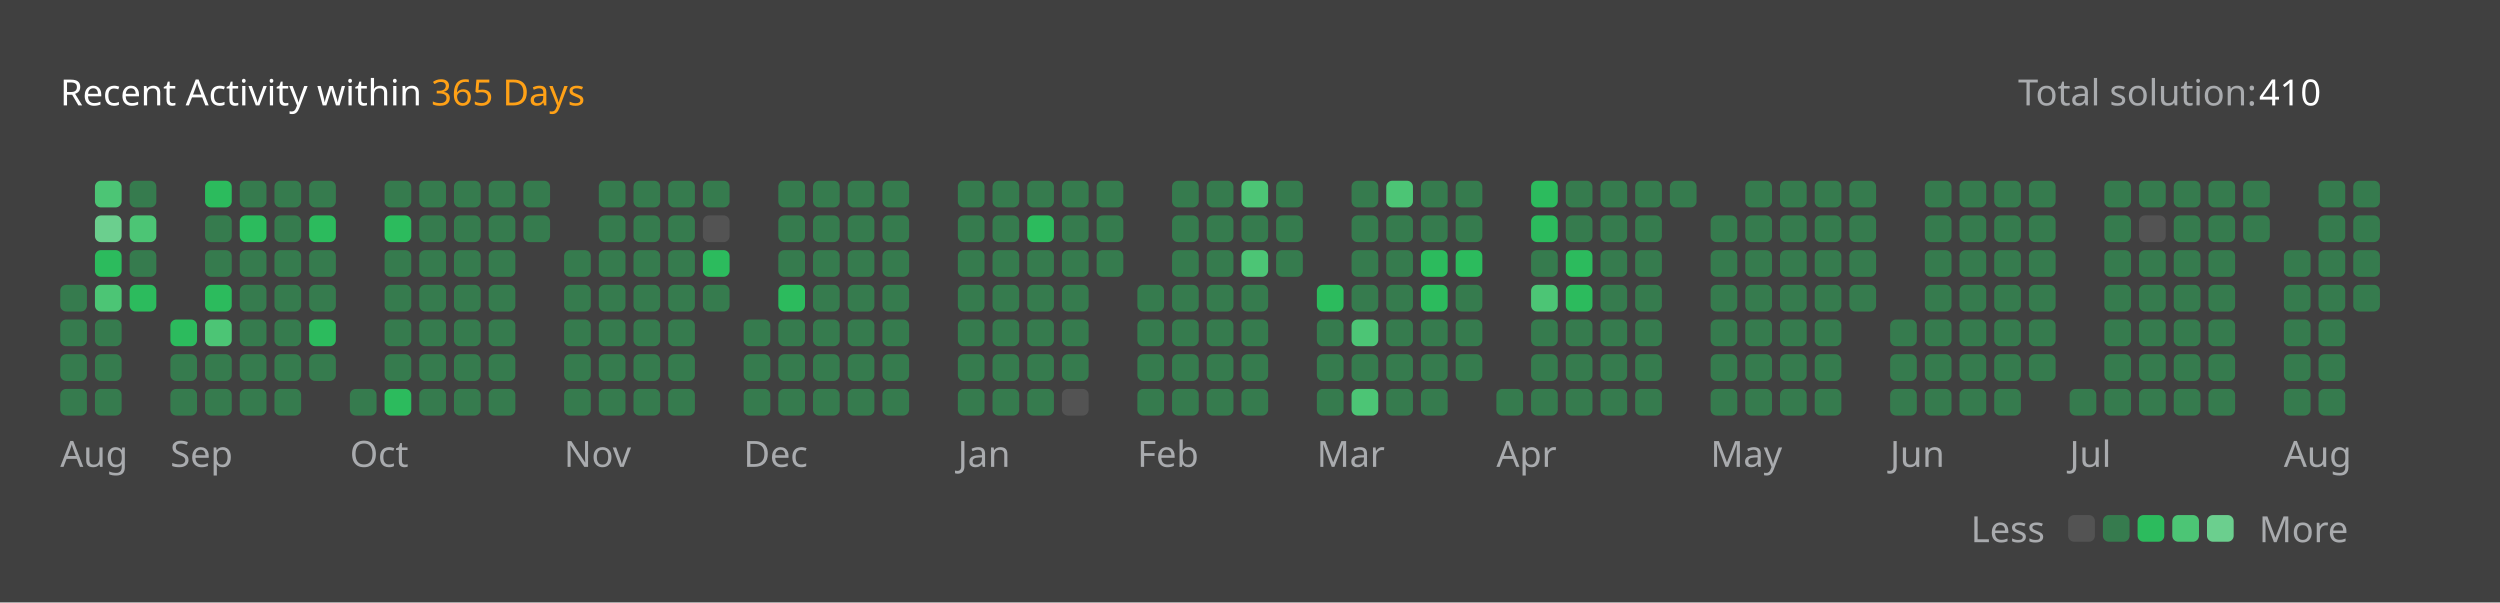
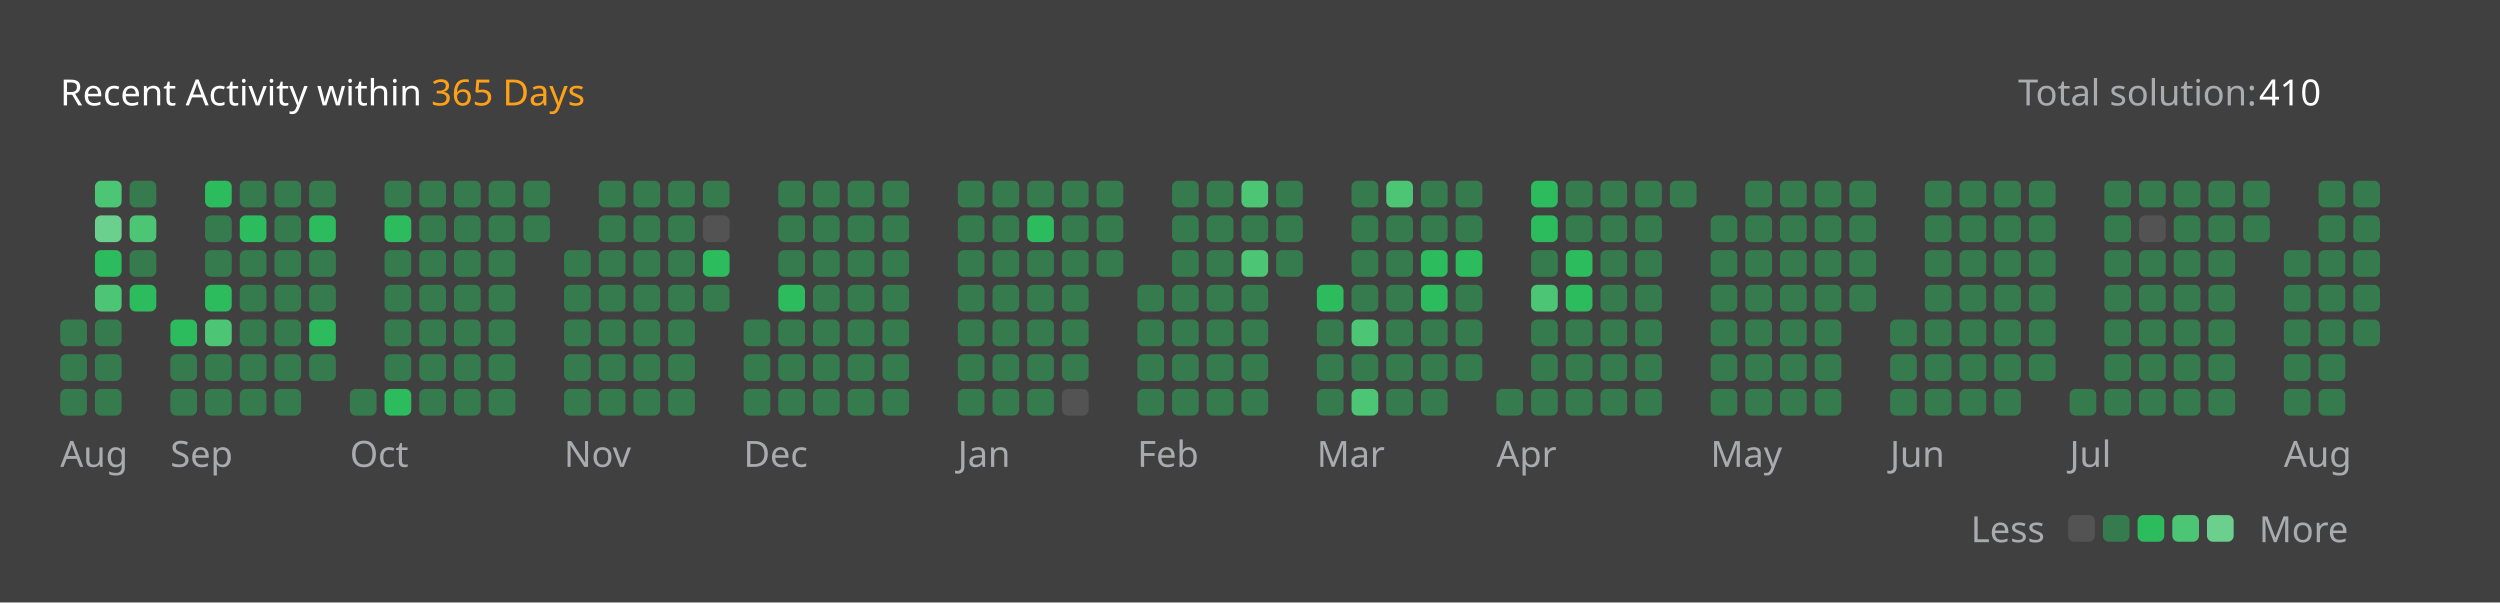
<svg xmlns="http://www.w3.org/2000/svg" version="1.1" height="200" width="830" viewBox="0 0 830 200">
  <style>*{font-family: "Segoe UI", Tahoma, Geneva, Verdana, sans-serif;}</style>
  <style>.title{font-weight: 500;font-size: 1rem;}</style>
  <style>.rotate-90{transform: rotate(-90deg);transform-origin: center;transform-box: fill-box;}</style>
  <style>.state{font-size: .75rem;}</style>
  <style>.light{color: #ffffff;fill: #ffffff;}</style>
  <style>.light-gray{color: #eff2f699;fill: #eff2f699;}</style>
  <style>.dark-gray{color: #ebebf54d;fill: #ebebf54d;}</style>
  <style>.gray{color: #747474;fill: #747474;}</style>
  <style>.orange{color: #ffa116;fill: #ffa116;}</style>
  <style>.background{color: #404040;fill: #404040;}</style>
  <style>.level-1-block{fill: #ffffff1a;}</style>
  <style>.level-2-block{fill: #2cb55d80;}</style>
  <style>.level-3-block{fill: #2cbb5dff;}</style>
  <style>.level-4-block{fill: #4cc575ff;}</style>
  <style>.level-5-block{fill: #6bcf8eff;}</style>
  <rect fill="#404040" x="0" y="0" width="830" height="200" rx="0.5rem" />
  <g text-anchor="start" text-decoration="1" class="title">
    <text x="20" y="35">
      <tspan class="light">Recent Activity within</tspan>
      <tspan class="orange">365 Days</tspan>
    </text>
  </g>
  <g class="state">
    <text x="670" y="35" class="light-gray"> Total solution: </text>
    <text x="750" y="35" class="light"> 410 </text>
    <text x="678.88" y="180" class="light-gray" text-anchor="end">Less</text>
    <rect x="686.64" y="171" width="8.86" height="8.86" rx="2" ry="2" class="level-1-block" />
    <rect x="698.16" y="171" width="8.86" height="8.86" rx="2" ry="2" class="level-2-block" />
    <rect x="709.68" y="171" width="8.86" height="8.86" rx="2" ry="2" class="level-3-block" />
    <rect x="721.2" y="171" width="8.86" height="8.86" rx="2" ry="2" class="level-4-block" />
    <rect x="732.72" y="171" width="8.86" height="8.86" rx="2" ry="2" class="level-5-block" />
    <text x="750" y="180" class="light-gray">More</text>
  </g>
  <g x="20" y="60">
    <g x="20" y="60">
      <g x="20.0" y="60">
-         <rect x="20.0" y="94.56" width="8.86" height="8.86" rx="2" ry="2" class="level-2-block" />
        <rect x="20.0" y="106.08" width="8.86" height="8.86" rx="2" ry="2" class="level-2-block" />
        <rect x="20.0" y="117.6" width="8.86" height="8.86" rx="2" ry="2" class="level-2-block" />
        <rect x="20.0" y="129.12" width="8.86" height="8.86" rx="2" ry="2" class="level-2-block" />
      </g>
      <g x="31.52" y="60">
        <rect x="31.52" y="60.0" width="8.86" height="8.86" rx="2" ry="2" class="level-4-block" />
        <rect x="31.52" y="71.52" width="8.86" height="8.86" rx="2" ry="2" class="level-5-block" />
        <rect x="31.52" y="83.04" width="8.86" height="8.86" rx="2" ry="2" class="level-3-block" />
        <rect x="31.52" y="94.56" width="8.86" height="8.86" rx="2" ry="2" class="level-4-block" />
        <rect x="31.52" y="106.08" width="8.86" height="8.86" rx="2" ry="2" class="level-2-block" />
        <rect x="31.52" y="117.6" width="8.86" height="8.86" rx="2" ry="2" class="level-2-block" />
        <rect x="31.52" y="129.12" width="8.86" height="8.86" rx="2" ry="2" class="level-2-block" />
      </g>
      <g x="43.04" y="60">
        <rect x="43.04" y="60.0" width="8.86" height="8.86" rx="2" ry="2" class="level-2-block" />
        <rect x="43.04" y="71.52" width="8.86" height="8.86" rx="2" ry="2" class="level-4-block" />
        <rect x="43.04" y="83.04" width="8.86" height="8.86" rx="2" ry="2" class="level-2-block" />
        <rect x="43.04" y="94.56" width="8.86" height="8.86" rx="2" ry="2" class="level-3-block" />
      </g>
      <text x="20.0" y="155" class="light-gray state">Aug</text>
    </g>
  </g>
  <g x="56.56" y="60">
    <g x="56.56" y="60">
      <g x="56.56" y="60">
        <rect x="56.56" y="106.08" width="8.86" height="8.86" rx="2" ry="2" class="level-3-block" />
        <rect x="56.56" y="117.6" width="8.86" height="8.86" rx="2" ry="2" class="level-2-block" />
        <rect x="56.56" y="129.12" width="8.86" height="8.86" rx="2" ry="2" class="level-2-block" />
      </g>
      <g x="68.08" y="60">
        <rect x="68.08" y="60.0" width="8.86" height="8.86" rx="2" ry="2" class="level-3-block" />
        <rect x="68.08" y="71.52" width="8.86" height="8.86" rx="2" ry="2" class="level-2-block" />
        <rect x="68.08" y="83.04" width="8.86" height="8.86" rx="2" ry="2" class="level-2-block" />
        <rect x="68.08" y="94.56" width="8.86" height="8.86" rx="2" ry="2" class="level-3-block" />
        <rect x="68.08" y="106.08" width="8.86" height="8.86" rx="2" ry="2" class="level-4-block" />
        <rect x="68.08" y="117.6" width="8.86" height="8.86" rx="2" ry="2" class="level-2-block" />
        <rect x="68.08" y="129.12" width="8.86" height="8.86" rx="2" ry="2" class="level-2-block" />
      </g>
      <g x="79.6" y="60">
        <rect x="79.6" y="60.0" width="8.86" height="8.86" rx="2" ry="2" class="level-2-block" />
        <rect x="79.6" y="71.52" width="8.86" height="8.86" rx="2" ry="2" class="level-3-block" />
        <rect x="79.6" y="83.04" width="8.86" height="8.86" rx="2" ry="2" class="level-2-block" />
        <rect x="79.6" y="94.56" width="8.86" height="8.86" rx="2" ry="2" class="level-2-block" />
        <rect x="79.6" y="106.08" width="8.86" height="8.86" rx="2" ry="2" class="level-2-block" />
        <rect x="79.6" y="117.6" width="8.86" height="8.86" rx="2" ry="2" class="level-2-block" />
        <rect x="79.6" y="129.12" width="8.86" height="8.86" rx="2" ry="2" class="level-2-block" />
      </g>
      <g x="91.12" y="60">
        <rect x="91.12" y="60.0" width="8.86" height="8.86" rx="2" ry="2" class="level-2-block" />
        <rect x="91.12" y="71.52" width="8.86" height="8.86" rx="2" ry="2" class="level-2-block" />
        <rect x="91.12" y="83.04" width="8.86" height="8.86" rx="2" ry="2" class="level-2-block" />
        <rect x="91.12" y="94.56" width="8.86" height="8.86" rx="2" ry="2" class="level-2-block" />
        <rect x="91.12" y="106.08" width="8.86" height="8.86" rx="2" ry="2" class="level-2-block" />
        <rect x="91.12" y="117.6" width="8.86" height="8.86" rx="2" ry="2" class="level-2-block" />
        <rect x="91.12" y="129.12" width="8.86" height="8.86" rx="2" ry="2" class="level-2-block" />
      </g>
      <g x="102.64" y="60">
        <rect x="102.64" y="60.0" width="8.86" height="8.86" rx="2" ry="2" class="level-2-block" />
        <rect x="102.64" y="71.52" width="8.86" height="8.86" rx="2" ry="2" class="level-3-block" />
        <rect x="102.64" y="83.04" width="8.86" height="8.86" rx="2" ry="2" class="level-2-block" />
        <rect x="102.64" y="94.56" width="8.86" height="8.86" rx="2" ry="2" class="level-2-block" />
        <rect x="102.64" y="106.08" width="8.86" height="8.86" rx="2" ry="2" class="level-3-block" />
        <rect x="102.64" y="117.6" width="8.86" height="8.86" rx="2" ry="2" class="level-2-block" />
      </g>
      <text x="56.56" y="155" class="light-gray state">Sep</text>
    </g>
  </g>
  <g x="116.16" y="60">
    <g x="116.16" y="60">
      <g x="116.16" y="60">
        <rect x="116.16" y="129.12" width="8.86" height="8.86" rx="2" ry="2" class="level-2-block" />
      </g>
      <g x="127.68" y="60">
        <rect x="127.68" y="60.0" width="8.86" height="8.86" rx="2" ry="2" class="level-2-block" />
        <rect x="127.68" y="71.52" width="8.86" height="8.86" rx="2" ry="2" class="level-3-block" />
        <rect x="127.68" y="83.04" width="8.86" height="8.86" rx="2" ry="2" class="level-2-block" />
        <rect x="127.68" y="94.56" width="8.86" height="8.86" rx="2" ry="2" class="level-2-block" />
        <rect x="127.68" y="106.08" width="8.86" height="8.86" rx="2" ry="2" class="level-2-block" />
        <rect x="127.68" y="117.6" width="8.86" height="8.86" rx="2" ry="2" class="level-2-block" />
        <rect x="127.68" y="129.12" width="8.86" height="8.86" rx="2" ry="2" class="level-3-block" />
      </g>
      <g x="139.2" y="60">
        <rect x="139.2" y="60.0" width="8.86" height="8.86" rx="2" ry="2" class="level-2-block" />
        <rect x="139.2" y="71.52" width="8.86" height="8.86" rx="2" ry="2" class="level-2-block" />
        <rect x="139.2" y="83.04" width="8.86" height="8.86" rx="2" ry="2" class="level-2-block" />
        <rect x="139.2" y="94.56" width="8.86" height="8.86" rx="2" ry="2" class="level-2-block" />
        <rect x="139.2" y="106.08" width="8.86" height="8.86" rx="2" ry="2" class="level-2-block" />
        <rect x="139.2" y="117.6" width="8.86" height="8.86" rx="2" ry="2" class="level-2-block" />
        <rect x="139.2" y="129.12" width="8.86" height="8.86" rx="2" ry="2" class="level-2-block" />
      </g>
      <g x="150.72" y="60">
        <rect x="150.72" y="60.0" width="8.86" height="8.86" rx="2" ry="2" class="level-2-block" />
        <rect x="150.72" y="71.52" width="8.86" height="8.86" rx="2" ry="2" class="level-2-block" />
        <rect x="150.72" y="83.04" width="8.86" height="8.86" rx="2" ry="2" class="level-2-block" />
        <rect x="150.72" y="94.56" width="8.86" height="8.86" rx="2" ry="2" class="level-2-block" />
        <rect x="150.72" y="106.08" width="8.86" height="8.86" rx="2" ry="2" class="level-2-block" />
        <rect x="150.72" y="117.6" width="8.86" height="8.86" rx="2" ry="2" class="level-2-block" />
        <rect x="150.72" y="129.12" width="8.86" height="8.86" rx="2" ry="2" class="level-2-block" />
      </g>
      <g x="162.24" y="60">
        <rect x="162.24" y="60.0" width="8.86" height="8.86" rx="2" ry="2" class="level-2-block" />
        <rect x="162.24" y="71.52" width="8.86" height="8.86" rx="2" ry="2" class="level-2-block" />
        <rect x="162.24" y="83.04" width="8.86" height="8.86" rx="2" ry="2" class="level-2-block" />
        <rect x="162.24" y="94.56" width="8.86" height="8.86" rx="2" ry="2" class="level-2-block" />
        <rect x="162.24" y="106.08" width="8.86" height="8.86" rx="2" ry="2" class="level-2-block" />
        <rect x="162.24" y="117.6" width="8.86" height="8.86" rx="2" ry="2" class="level-2-block" />
        <rect x="162.24" y="129.12" width="8.86" height="8.86" rx="2" ry="2" class="level-2-block" />
      </g>
      <g x="173.76" y="60">
        <rect x="173.76" y="60.0" width="8.86" height="8.86" rx="2" ry="2" class="level-2-block" />
        <rect x="173.76" y="71.52" width="8.86" height="8.86" rx="2" ry="2" class="level-2-block" />
      </g>
      <text x="116.16" y="155" class="light-gray state">Oct</text>
    </g>
  </g>
  <g x="187.28" y="60">
    <g x="187.28" y="60">
      <g x="187.28" y="60">
        <rect x="187.28" y="83.04" width="8.86" height="8.86" rx="2" ry="2" class="level-2-block" />
        <rect x="187.28" y="94.56" width="8.86" height="8.86" rx="2" ry="2" class="level-2-block" />
        <rect x="187.28" y="106.08" width="8.86" height="8.86" rx="2" ry="2" class="level-2-block" />
        <rect x="187.28" y="117.6" width="8.86" height="8.86" rx="2" ry="2" class="level-2-block" />
        <rect x="187.28" y="129.12" width="8.86" height="8.86" rx="2" ry="2" class="level-2-block" />
      </g>
      <g x="198.8" y="60">
        <rect x="198.8" y="60.0" width="8.86" height="8.86" rx="2" ry="2" class="level-2-block" />
        <rect x="198.8" y="71.52" width="8.86" height="8.86" rx="2" ry="2" class="level-2-block" />
        <rect x="198.8" y="83.04" width="8.86" height="8.86" rx="2" ry="2" class="level-2-block" />
        <rect x="198.8" y="94.56" width="8.86" height="8.86" rx="2" ry="2" class="level-2-block" />
        <rect x="198.8" y="106.08" width="8.86" height="8.86" rx="2" ry="2" class="level-2-block" />
        <rect x="198.8" y="117.6" width="8.86" height="8.86" rx="2" ry="2" class="level-2-block" />
        <rect x="198.8" y="129.12" width="8.86" height="8.86" rx="2" ry="2" class="level-2-block" />
      </g>
      <g x="210.32" y="60">
        <rect x="210.32" y="60.0" width="8.86" height="8.86" rx="2" ry="2" class="level-2-block" />
        <rect x="210.32" y="71.52" width="8.86" height="8.86" rx="2" ry="2" class="level-2-block" />
        <rect x="210.32" y="83.04" width="8.86" height="8.86" rx="2" ry="2" class="level-2-block" />
        <rect x="210.32" y="94.56" width="8.86" height="8.86" rx="2" ry="2" class="level-2-block" />
        <rect x="210.32" y="106.08" width="8.86" height="8.86" rx="2" ry="2" class="level-2-block" />
        <rect x="210.32" y="117.6" width="8.86" height="8.86" rx="2" ry="2" class="level-2-block" />
        <rect x="210.32" y="129.12" width="8.86" height="8.86" rx="2" ry="2" class="level-2-block" />
      </g>
      <g x="221.84" y="60">
        <rect x="221.84" y="60.0" width="8.86" height="8.86" rx="2" ry="2" class="level-2-block" />
        <rect x="221.84" y="71.52" width="8.86" height="8.86" rx="2" ry="2" class="level-2-block" />
        <rect x="221.84" y="83.04" width="8.86" height="8.86" rx="2" ry="2" class="level-2-block" />
        <rect x="221.84" y="94.56" width="8.86" height="8.86" rx="2" ry="2" class="level-2-block" />
        <rect x="221.84" y="106.08" width="8.86" height="8.86" rx="2" ry="2" class="level-2-block" />
        <rect x="221.84" y="117.6" width="8.86" height="8.86" rx="2" ry="2" class="level-2-block" />
        <rect x="221.84" y="129.12" width="8.86" height="8.86" rx="2" ry="2" class="level-2-block" />
      </g>
      <g x="233.36" y="60">
        <rect x="233.36" y="60.0" width="8.86" height="8.86" rx="2" ry="2" class="level-2-block" />
        <rect x="233.36" y="71.52" width="8.86" height="8.86" rx="2" ry="2" class="level-1-block" />
        <rect x="233.36" y="83.04" width="8.86" height="8.86" rx="2" ry="2" class="level-3-block" />
        <rect x="233.36" y="94.56" width="8.86" height="8.86" rx="2" ry="2" class="level-2-block" />
      </g>
      <text x="187.28" y="155" class="light-gray state">Nov</text>
    </g>
  </g>
  <g x="246.88" y="60">
    <g x="246.88" y="60">
      <g x="246.88" y="60">
        <rect x="246.88" y="106.08" width="8.86" height="8.86" rx="2" ry="2" class="level-2-block" />
        <rect x="246.88" y="117.6" width="8.86" height="8.86" rx="2" ry="2" class="level-2-block" />
        <rect x="246.88" y="129.12" width="8.86" height="8.86" rx="2" ry="2" class="level-2-block" />
      </g>
      <g x="258.4" y="60">
        <rect x="258.4" y="60.0" width="8.86" height="8.86" rx="2" ry="2" class="level-2-block" />
        <rect x="258.4" y="71.52" width="8.86" height="8.86" rx="2" ry="2" class="level-2-block" />
        <rect x="258.4" y="83.04" width="8.86" height="8.86" rx="2" ry="2" class="level-2-block" />
        <rect x="258.4" y="94.56" width="8.86" height="8.86" rx="2" ry="2" class="level-3-block" />
        <rect x="258.4" y="106.08" width="8.86" height="8.86" rx="2" ry="2" class="level-2-block" />
        <rect x="258.4" y="117.6" width="8.86" height="8.86" rx="2" ry="2" class="level-2-block" />
        <rect x="258.4" y="129.12" width="8.86" height="8.86" rx="2" ry="2" class="level-2-block" />
      </g>
      <g x="269.92" y="60">
        <rect x="269.92" y="60.0" width="8.86" height="8.86" rx="2" ry="2" class="level-2-block" />
        <rect x="269.92" y="71.52" width="8.86" height="8.86" rx="2" ry="2" class="level-2-block" />
        <rect x="269.92" y="83.04" width="8.86" height="8.86" rx="2" ry="2" class="level-2-block" />
        <rect x="269.92" y="94.56" width="8.86" height="8.86" rx="2" ry="2" class="level-2-block" />
        <rect x="269.92" y="106.08" width="8.86" height="8.86" rx="2" ry="2" class="level-2-block" />
        <rect x="269.92" y="117.6" width="8.86" height="8.86" rx="2" ry="2" class="level-2-block" />
        <rect x="269.92" y="129.12" width="8.86" height="8.86" rx="2" ry="2" class="level-2-block" />
      </g>
      <g x="281.44" y="60">
        <rect x="281.44" y="60.0" width="8.86" height="8.86" rx="2" ry="2" class="level-2-block" />
        <rect x="281.44" y="71.52" width="8.86" height="8.86" rx="2" ry="2" class="level-2-block" />
        <rect x="281.44" y="83.04" width="8.86" height="8.86" rx="2" ry="2" class="level-2-block" />
        <rect x="281.44" y="94.56" width="8.86" height="8.86" rx="2" ry="2" class="level-2-block" />
        <rect x="281.44" y="106.08" width="8.86" height="8.86" rx="2" ry="2" class="level-2-block" />
        <rect x="281.44" y="117.6" width="8.86" height="8.86" rx="2" ry="2" class="level-2-block" />
        <rect x="281.44" y="129.12" width="8.86" height="8.86" rx="2" ry="2" class="level-2-block" />
      </g>
      <g x="292.96" y="60">
        <rect x="292.96" y="60.0" width="8.86" height="8.86" rx="2" ry="2" class="level-2-block" />
        <rect x="292.96" y="71.52" width="8.86" height="8.86" rx="2" ry="2" class="level-2-block" />
        <rect x="292.96" y="83.04" width="8.86" height="8.86" rx="2" ry="2" class="level-2-block" />
        <rect x="292.96" y="94.56" width="8.86" height="8.86" rx="2" ry="2" class="level-2-block" />
        <rect x="292.96" y="106.08" width="8.86" height="8.86" rx="2" ry="2" class="level-2-block" />
        <rect x="292.96" y="117.6" width="8.86" height="8.86" rx="2" ry="2" class="level-2-block" />
        <rect x="292.96" y="129.12" width="8.86" height="8.86" rx="2" ry="2" class="level-2-block" />
      </g>
      <text x="246.88" y="155" class="light-gray state">Dec</text>
    </g>
  </g>
  <g x="318.0" y="60">
    <g x="318.0" y="60">
      <g x="318.0" y="60">
        <rect x="318.0" y="60.0" width="8.86" height="8.86" rx="2" ry="2" class="level-2-block" />
        <rect x="318.0" y="71.52" width="8.86" height="8.86" rx="2" ry="2" class="level-2-block" />
        <rect x="318.0" y="83.04" width="8.86" height="8.86" rx="2" ry="2" class="level-2-block" />
        <rect x="318.0" y="94.56" width="8.86" height="8.86" rx="2" ry="2" class="level-2-block" />
        <rect x="318.0" y="106.08" width="8.86" height="8.86" rx="2" ry="2" class="level-2-block" />
        <rect x="318.0" y="117.6" width="8.86" height="8.86" rx="2" ry="2" class="level-2-block" />
        <rect x="318.0" y="129.12" width="8.86" height="8.86" rx="2" ry="2" class="level-2-block" />
      </g>
      <g x="329.52" y="60">
        <rect x="329.52" y="60.0" width="8.86" height="8.86" rx="2" ry="2" class="level-2-block" />
        <rect x="329.52" y="71.52" width="8.86" height="8.86" rx="2" ry="2" class="level-2-block" />
        <rect x="329.52" y="83.04" width="8.86" height="8.86" rx="2" ry="2" class="level-2-block" />
        <rect x="329.52" y="94.56" width="8.86" height="8.86" rx="2" ry="2" class="level-2-block" />
        <rect x="329.52" y="106.08" width="8.86" height="8.86" rx="2" ry="2" class="level-2-block" />
        <rect x="329.52" y="117.6" width="8.86" height="8.86" rx="2" ry="2" class="level-2-block" />
        <rect x="329.52" y="129.12" width="8.86" height="8.86" rx="2" ry="2" class="level-2-block" />
      </g>
      <g x="341.04" y="60">
        <rect x="341.04" y="60.0" width="8.86" height="8.86" rx="2" ry="2" class="level-2-block" />
        <rect x="341.04" y="71.52" width="8.86" height="8.86" rx="2" ry="2" class="level-3-block" />
        <rect x="341.04" y="83.04" width="8.86" height="8.86" rx="2" ry="2" class="level-2-block" />
        <rect x="341.04" y="94.56" width="8.86" height="8.86" rx="2" ry="2" class="level-2-block" />
        <rect x="341.04" y="106.08" width="8.86" height="8.86" rx="2" ry="2" class="level-2-block" />
        <rect x="341.04" y="117.6" width="8.86" height="8.86" rx="2" ry="2" class="level-2-block" />
        <rect x="341.04" y="129.12" width="8.86" height="8.86" rx="2" ry="2" class="level-2-block" />
      </g>
      <g x="352.56" y="60">
        <rect x="352.56" y="60.0" width="8.86" height="8.86" rx="2" ry="2" class="level-2-block" />
        <rect x="352.56" y="71.52" width="8.86" height="8.86" rx="2" ry="2" class="level-2-block" />
        <rect x="352.56" y="83.04" width="8.86" height="8.86" rx="2" ry="2" class="level-2-block" />
        <rect x="352.56" y="94.56" width="8.86" height="8.86" rx="2" ry="2" class="level-2-block" />
        <rect x="352.56" y="106.08" width="8.86" height="8.86" rx="2" ry="2" class="level-2-block" />
        <rect x="352.56" y="117.6" width="8.86" height="8.86" rx="2" ry="2" class="level-2-block" />
        <rect x="352.56" y="129.12" width="8.86" height="8.86" rx="2" ry="2" class="level-1-block" />
      </g>
      <g x="364.08" y="60">
        <rect x="364.08" y="60.0" width="8.86" height="8.86" rx="2" ry="2" class="level-2-block" />
        <rect x="364.08" y="71.52" width="8.86" height="8.86" rx="2" ry="2" class="level-2-block" />
        <rect x="364.08" y="83.04" width="8.86" height="8.86" rx="2" ry="2" class="level-2-block" />
      </g>
      <text x="318.0" y="155" class="light-gray state">Jan</text>
    </g>
  </g>
  <g x="377.6" y="60">
    <g x="377.6" y="60">
      <g x="377.6" y="60">
        <rect x="377.6" y="94.56" width="8.86" height="8.86" rx="2" ry="2" class="level-2-block" />
        <rect x="377.6" y="106.08" width="8.86" height="8.86" rx="2" ry="2" class="level-2-block" />
        <rect x="377.6" y="117.6" width="8.86" height="8.86" rx="2" ry="2" class="level-2-block" />
        <rect x="377.6" y="129.12" width="8.86" height="8.86" rx="2" ry="2" class="level-2-block" />
      </g>
      <g x="389.12" y="60">
        <rect x="389.12" y="60.0" width="8.86" height="8.86" rx="2" ry="2" class="level-2-block" />
        <rect x="389.12" y="71.52" width="8.86" height="8.86" rx="2" ry="2" class="level-2-block" />
        <rect x="389.12" y="83.04" width="8.86" height="8.86" rx="2" ry="2" class="level-2-block" />
        <rect x="389.12" y="94.56" width="8.86" height="8.86" rx="2" ry="2" class="level-2-block" />
        <rect x="389.12" y="106.08" width="8.86" height="8.86" rx="2" ry="2" class="level-2-block" />
        <rect x="389.12" y="117.6" width="8.86" height="8.86" rx="2" ry="2" class="level-2-block" />
        <rect x="389.12" y="129.12" width="8.86" height="8.86" rx="2" ry="2" class="level-2-block" />
      </g>
      <g x="400.64" y="60">
        <rect x="400.64" y="60.0" width="8.86" height="8.86" rx="2" ry="2" class="level-2-block" />
        <rect x="400.64" y="71.52" width="8.86" height="8.86" rx="2" ry="2" class="level-2-block" />
        <rect x="400.64" y="83.04" width="8.86" height="8.86" rx="2" ry="2" class="level-2-block" />
        <rect x="400.64" y="94.56" width="8.86" height="8.86" rx="2" ry="2" class="level-2-block" />
        <rect x="400.64" y="106.08" width="8.86" height="8.86" rx="2" ry="2" class="level-2-block" />
        <rect x="400.64" y="117.6" width="8.86" height="8.86" rx="2" ry="2" class="level-2-block" />
        <rect x="400.64" y="129.12" width="8.86" height="8.86" rx="2" ry="2" class="level-2-block" />
      </g>
      <g x="412.16" y="60">
        <rect x="412.16" y="60.0" width="8.86" height="8.86" rx="2" ry="2" class="level-4-block" />
        <rect x="412.16" y="71.52" width="8.86" height="8.86" rx="2" ry="2" class="level-2-block" />
        <rect x="412.16" y="83.04" width="8.86" height="8.86" rx="2" ry="2" class="level-4-block" />
        <rect x="412.16" y="94.56" width="8.86" height="8.86" rx="2" ry="2" class="level-2-block" />
        <rect x="412.16" y="106.08" width="8.86" height="8.86" rx="2" ry="2" class="level-2-block" />
        <rect x="412.16" y="117.6" width="8.86" height="8.86" rx="2" ry="2" class="level-2-block" />
        <rect x="412.16" y="129.12" width="8.86" height="8.86" rx="2" ry="2" class="level-2-block" />
      </g>
      <g x="423.68" y="60">
        <rect x="423.68" y="60.0" width="8.86" height="8.86" rx="2" ry="2" class="level-2-block" />
        <rect x="423.68" y="71.52" width="8.86" height="8.86" rx="2" ry="2" class="level-2-block" />
        <rect x="423.68" y="83.04" width="8.86" height="8.86" rx="2" ry="2" class="level-2-block" />
      </g>
      <text x="377.6" y="155" class="light-gray state">Feb</text>
    </g>
  </g>
  <g x="437.2" y="60">
    <g x="437.2" y="60">
      <g x="437.2" y="60">
        <rect x="437.2" y="94.56" width="8.86" height="8.86" rx="2" ry="2" class="level-3-block" />
        <rect x="437.2" y="106.08" width="8.86" height="8.86" rx="2" ry="2" class="level-2-block" />
        <rect x="437.2" y="117.6" width="8.86" height="8.86" rx="2" ry="2" class="level-2-block" />
        <rect x="437.2" y="129.12" width="8.86" height="8.86" rx="2" ry="2" class="level-2-block" />
      </g>
      <g x="448.72" y="60">
        <rect x="448.72" y="60.0" width="8.86" height="8.86" rx="2" ry="2" class="level-2-block" />
        <rect x="448.72" y="71.52" width="8.86" height="8.86" rx="2" ry="2" class="level-2-block" />
        <rect x="448.72" y="83.04" width="8.86" height="8.86" rx="2" ry="2" class="level-2-block" />
        <rect x="448.72" y="94.56" width="8.86" height="8.86" rx="2" ry="2" class="level-2-block" />
        <rect x="448.72" y="106.08" width="8.86" height="8.86" rx="2" ry="2" class="level-4-block" />
        <rect x="448.72" y="117.6" width="8.86" height="8.86" rx="2" ry="2" class="level-2-block" />
        <rect x="448.72" y="129.12" width="8.86" height="8.86" rx="2" ry="2" class="level-4-block" />
      </g>
      <g x="460.24" y="60">
        <rect x="460.24" y="60.0" width="8.86" height="8.86" rx="2" ry="2" class="level-4-block" />
        <rect x="460.24" y="71.52" width="8.86" height="8.86" rx="2" ry="2" class="level-2-block" />
        <rect x="460.24" y="83.04" width="8.86" height="8.86" rx="2" ry="2" class="level-2-block" />
        <rect x="460.24" y="94.56" width="8.86" height="8.86" rx="2" ry="2" class="level-2-block" />
        <rect x="460.24" y="106.08" width="8.86" height="8.86" rx="2" ry="2" class="level-2-block" />
        <rect x="460.24" y="117.6" width="8.86" height="8.86" rx="2" ry="2" class="level-2-block" />
        <rect x="460.24" y="129.12" width="8.86" height="8.86" rx="2" ry="2" class="level-2-block" />
      </g>
      <g x="471.76" y="60">
        <rect x="471.76" y="60.0" width="8.86" height="8.86" rx="2" ry="2" class="level-2-block" />
        <rect x="471.76" y="71.52" width="8.86" height="8.86" rx="2" ry="2" class="level-2-block" />
        <rect x="471.76" y="83.04" width="8.86" height="8.86" rx="2" ry="2" class="level-3-block" />
        <rect x="471.76" y="94.56" width="8.86" height="8.86" rx="2" ry="2" class="level-3-block" />
        <rect x="471.76" y="106.08" width="8.86" height="8.86" rx="2" ry="2" class="level-2-block" />
        <rect x="471.76" y="117.6" width="8.86" height="8.86" rx="2" ry="2" class="level-2-block" />
        <rect x="471.76" y="129.12" width="8.86" height="8.86" rx="2" ry="2" class="level-2-block" />
      </g>
      <g x="483.28" y="60">
        <rect x="483.28" y="60.0" width="8.86" height="8.86" rx="2" ry="2" class="level-2-block" />
        <rect x="483.28" y="71.52" width="8.86" height="8.86" rx="2" ry="2" class="level-2-block" />
        <rect x="483.28" y="83.04" width="8.86" height="8.86" rx="2" ry="2" class="level-3-block" />
        <rect x="483.28" y="94.56" width="8.86" height="8.86" rx="2" ry="2" class="level-2-block" />
        <rect x="483.28" y="106.08" width="8.86" height="8.86" rx="2" ry="2" class="level-2-block" />
        <rect x="483.28" y="117.6" width="8.86" height="8.86" rx="2" ry="2" class="level-2-block" />
      </g>
      <text x="437.2" y="155" class="light-gray state">Mar</text>
    </g>
  </g>
  <g x="496.8" y="60">
    <g x="496.8" y="60">
      <g x="496.8" y="60">
        <rect x="496.8" y="129.12" width="8.86" height="8.86" rx="2" ry="2" class="level-2-block" />
      </g>
      <g x="508.32" y="60">
        <rect x="508.32" y="60.0" width="8.86" height="8.86" rx="2" ry="2" class="level-3-block" />
        <rect x="508.32" y="71.52" width="8.86" height="8.86" rx="2" ry="2" class="level-3-block" />
        <rect x="508.32" y="83.04" width="8.86" height="8.86" rx="2" ry="2" class="level-2-block" />
        <rect x="508.32" y="94.56" width="8.86" height="8.86" rx="2" ry="2" class="level-4-block" />
        <rect x="508.32" y="106.08" width="8.86" height="8.86" rx="2" ry="2" class="level-2-block" />
        <rect x="508.32" y="117.6" width="8.86" height="8.86" rx="2" ry="2" class="level-2-block" />
        <rect x="508.32" y="129.12" width="8.86" height="8.86" rx="2" ry="2" class="level-2-block" />
      </g>
      <g x="519.84" y="60">
        <rect x="519.84" y="60.0" width="8.86" height="8.86" rx="2" ry="2" class="level-2-block" />
        <rect x="519.84" y="71.52" width="8.86" height="8.86" rx="2" ry="2" class="level-2-block" />
        <rect x="519.84" y="83.04" width="8.86" height="8.86" rx="2" ry="2" class="level-3-block" />
        <rect x="519.84" y="94.56" width="8.86" height="8.86" rx="2" ry="2" class="level-3-block" />
        <rect x="519.84" y="106.08" width="8.86" height="8.86" rx="2" ry="2" class="level-2-block" />
        <rect x="519.84" y="117.6" width="8.86" height="8.86" rx="2" ry="2" class="level-2-block" />
        <rect x="519.84" y="129.12" width="8.86" height="8.86" rx="2" ry="2" class="level-2-block" />
      </g>
      <g x="531.36" y="60">
        <rect x="531.36" y="60.0" width="8.86" height="8.86" rx="2" ry="2" class="level-2-block" />
        <rect x="531.36" y="71.52" width="8.86" height="8.86" rx="2" ry="2" class="level-2-block" />
        <rect x="531.36" y="83.04" width="8.86" height="8.86" rx="2" ry="2" class="level-2-block" />
        <rect x="531.36" y="94.56" width="8.86" height="8.86" rx="2" ry="2" class="level-2-block" />
        <rect x="531.36" y="106.08" width="8.86" height="8.86" rx="2" ry="2" class="level-2-block" />
        <rect x="531.36" y="117.6" width="8.86" height="8.86" rx="2" ry="2" class="level-2-block" />
        <rect x="531.36" y="129.12" width="8.86" height="8.86" rx="2" ry="2" class="level-2-block" />
      </g>
      <g x="542.88" y="60">
        <rect x="542.88" y="60.0" width="8.86" height="8.86" rx="2" ry="2" class="level-2-block" />
        <rect x="542.88" y="71.52" width="8.86" height="8.86" rx="2" ry="2" class="level-2-block" />
        <rect x="542.88" y="83.04" width="8.86" height="8.86" rx="2" ry="2" class="level-2-block" />
        <rect x="542.88" y="94.56" width="8.86" height="8.86" rx="2" ry="2" class="level-2-block" />
        <rect x="542.88" y="106.08" width="8.86" height="8.86" rx="2" ry="2" class="level-2-block" />
        <rect x="542.88" y="117.6" width="8.86" height="8.86" rx="2" ry="2" class="level-2-block" />
        <rect x="542.88" y="129.12" width="8.86" height="8.86" rx="2" ry="2" class="level-2-block" />
      </g>
      <g x="554.4" y="60">
        <rect x="554.4" y="60.0" width="8.86" height="8.86" rx="2" ry="2" class="level-2-block" />
      </g>
      <text x="496.8" y="155" class="light-gray state">Apr</text>
    </g>
  </g>
  <g x="567.92" y="60">
    <g x="567.92" y="60">
      <g x="567.92" y="60">
        <rect x="567.92" y="71.52" width="8.86" height="8.86" rx="2" ry="2" class="level-2-block" />
        <rect x="567.92" y="83.04" width="8.86" height="8.86" rx="2" ry="2" class="level-2-block" />
        <rect x="567.92" y="94.56" width="8.86" height="8.86" rx="2" ry="2" class="level-2-block" />
        <rect x="567.92" y="106.08" width="8.86" height="8.86" rx="2" ry="2" class="level-2-block" />
        <rect x="567.92" y="117.6" width="8.86" height="8.86" rx="2" ry="2" class="level-2-block" />
        <rect x="567.92" y="129.12" width="8.86" height="8.86" rx="2" ry="2" class="level-2-block" />
      </g>
      <g x="579.44" y="60">
        <rect x="579.44" y="60.0" width="8.86" height="8.86" rx="2" ry="2" class="level-2-block" />
        <rect x="579.44" y="71.52" width="8.86" height="8.86" rx="2" ry="2" class="level-2-block" />
        <rect x="579.44" y="83.04" width="8.86" height="8.86" rx="2" ry="2" class="level-2-block" />
        <rect x="579.44" y="94.56" width="8.86" height="8.86" rx="2" ry="2" class="level-2-block" />
        <rect x="579.44" y="106.08" width="8.86" height="8.86" rx="2" ry="2" class="level-2-block" />
        <rect x="579.44" y="117.6" width="8.86" height="8.86" rx="2" ry="2" class="level-2-block" />
        <rect x="579.44" y="129.12" width="8.86" height="8.86" rx="2" ry="2" class="level-2-block" />
      </g>
      <g x="590.96" y="60">
        <rect x="590.96" y="60.0" width="8.86" height="8.86" rx="2" ry="2" class="level-2-block" />
        <rect x="590.96" y="71.52" width="8.86" height="8.86" rx="2" ry="2" class="level-2-block" />
        <rect x="590.96" y="83.04" width="8.86" height="8.86" rx="2" ry="2" class="level-2-block" />
        <rect x="590.96" y="94.56" width="8.86" height="8.86" rx="2" ry="2" class="level-2-block" />
        <rect x="590.96" y="106.08" width="8.86" height="8.86" rx="2" ry="2" class="level-2-block" />
        <rect x="590.96" y="117.6" width="8.86" height="8.86" rx="2" ry="2" class="level-2-block" />
        <rect x="590.96" y="129.12" width="8.86" height="8.86" rx="2" ry="2" class="level-2-block" />
      </g>
      <g x="602.48" y="60">
        <rect x="602.48" y="60.0" width="8.86" height="8.86" rx="2" ry="2" class="level-2-block" />
        <rect x="602.48" y="71.52" width="8.86" height="8.86" rx="2" ry="2" class="level-2-block" />
        <rect x="602.48" y="83.04" width="8.86" height="8.86" rx="2" ry="2" class="level-2-block" />
        <rect x="602.48" y="94.56" width="8.86" height="8.86" rx="2" ry="2" class="level-2-block" />
        <rect x="602.48" y="106.08" width="8.86" height="8.86" rx="2" ry="2" class="level-2-block" />
        <rect x="602.48" y="117.6" width="8.86" height="8.86" rx="2" ry="2" class="level-2-block" />
        <rect x="602.48" y="129.12" width="8.86" height="8.86" rx="2" ry="2" class="level-2-block" />
      </g>
      <g x="614" y="60">
        <rect x="614" y="60.0" width="8.86" height="8.86" rx="2" ry="2" class="level-2-block" />
        <rect x="614" y="71.52" width="8.86" height="8.86" rx="2" ry="2" class="level-2-block" />
        <rect x="614" y="83.04" width="8.86" height="8.86" rx="2" ry="2" class="level-2-block" />
        <rect x="614" y="94.56" width="8.86" height="8.86" rx="2" ry="2" class="level-2-block" />
      </g>
      <text x="567.92" y="155" class="light-gray state">May</text>
    </g>
  </g>
  <g x="627.52" y="60">
    <g x="627.52" y="60">
      <g x="627.52" y="60">
        <rect x="627.52" y="106.08" width="8.86" height="8.86" rx="2" ry="2" class="level-2-block" />
        <rect x="627.52" y="117.6" width="8.86" height="8.86" rx="2" ry="2" class="level-2-block" />
        <rect x="627.52" y="129.12" width="8.86" height="8.86" rx="2" ry="2" class="level-2-block" />
      </g>
      <g x="639.04" y="60">
        <rect x="639.04" y="60.0" width="8.86" height="8.86" rx="2" ry="2" class="level-2-block" />
        <rect x="639.04" y="71.52" width="8.86" height="8.86" rx="2" ry="2" class="level-2-block" />
        <rect x="639.04" y="83.04" width="8.86" height="8.86" rx="2" ry="2" class="level-2-block" />
        <rect x="639.04" y="94.56" width="8.86" height="8.86" rx="2" ry="2" class="level-2-block" />
        <rect x="639.04" y="106.08" width="8.86" height="8.86" rx="2" ry="2" class="level-2-block" />
        <rect x="639.04" y="117.6" width="8.86" height="8.86" rx="2" ry="2" class="level-2-block" />
        <rect x="639.04" y="129.12" width="8.86" height="8.86" rx="2" ry="2" class="level-2-block" />
      </g>
      <g x="650.56" y="60">
        <rect x="650.56" y="60.0" width="8.86" height="8.86" rx="2" ry="2" class="level-2-block" />
        <rect x="650.56" y="71.52" width="8.86" height="8.86" rx="2" ry="2" class="level-2-block" />
        <rect x="650.56" y="83.04" width="8.86" height="8.86" rx="2" ry="2" class="level-2-block" />
        <rect x="650.56" y="94.56" width="8.86" height="8.86" rx="2" ry="2" class="level-2-block" />
        <rect x="650.56" y="106.08" width="8.86" height="8.86" rx="2" ry="2" class="level-2-block" />
        <rect x="650.56" y="117.6" width="8.86" height="8.86" rx="2" ry="2" class="level-2-block" />
        <rect x="650.56" y="129.12" width="8.86" height="8.86" rx="2" ry="2" class="level-2-block" />
      </g>
      <g x="662.08" y="60">
        <rect x="662.08" y="60.0" width="8.86" height="8.86" rx="2" ry="2" class="level-2-block" />
        <rect x="662.08" y="71.52" width="8.86" height="8.86" rx="2" ry="2" class="level-2-block" />
        <rect x="662.08" y="83.04" width="8.86" height="8.86" rx="2" ry="2" class="level-2-block" />
        <rect x="662.08" y="94.56" width="8.86" height="8.86" rx="2" ry="2" class="level-2-block" />
        <rect x="662.08" y="106.08" width="8.86" height="8.86" rx="2" ry="2" class="level-2-block" />
        <rect x="662.08" y="117.6" width="8.86" height="8.86" rx="2" ry="2" class="level-2-block" />
        <rect x="662.08" y="129.12" width="8.86" height="8.86" rx="2" ry="2" class="level-2-block" />
      </g>
      <g x="673.6" y="60">
        <rect x="673.6" y="60.0" width="8.86" height="8.86" rx="2" ry="2" class="level-2-block" />
        <rect x="673.6" y="71.52" width="8.86" height="8.86" rx="2" ry="2" class="level-2-block" />
        <rect x="673.6" y="83.04" width="8.86" height="8.86" rx="2" ry="2" class="level-2-block" />
        <rect x="673.6" y="94.56" width="8.86" height="8.86" rx="2" ry="2" class="level-2-block" />
        <rect x="673.6" y="106.08" width="8.86" height="8.86" rx="2" ry="2" class="level-2-block" />
        <rect x="673.6" y="117.6" width="8.86" height="8.86" rx="2" ry="2" class="level-2-block" />
      </g>
      <text x="627.52" y="155" class="light-gray state">Jun</text>
    </g>
  </g>
  <g x="687.12" y="60">
    <g x="687.12" y="60">
      <g x="687.12" y="60">
        <rect x="687.12" y="129.12" width="8.86" height="8.86" rx="2" ry="2" class="level-2-block" />
      </g>
      <g x="698.64" y="60">
        <rect x="698.64" y="60.0" width="8.86" height="8.86" rx="2" ry="2" class="level-2-block" />
        <rect x="698.64" y="71.52" width="8.86" height="8.86" rx="2" ry="2" class="level-2-block" />
        <rect x="698.64" y="83.04" width="8.86" height="8.86" rx="2" ry="2" class="level-2-block" />
        <rect x="698.64" y="94.56" width="8.86" height="8.86" rx="2" ry="2" class="level-2-block" />
        <rect x="698.64" y="106.08" width="8.86" height="8.86" rx="2" ry="2" class="level-2-block" />
        <rect x="698.64" y="117.6" width="8.86" height="8.86" rx="2" ry="2" class="level-2-block" />
        <rect x="698.64" y="129.12" width="8.86" height="8.86" rx="2" ry="2" class="level-2-block" />
      </g>
      <g x="710.16" y="60">
        <rect x="710.16" y="60.0" width="8.86" height="8.86" rx="2" ry="2" class="level-2-block" />
        <rect x="710.16" y="71.52" width="8.86" height="8.86" rx="2" ry="2" class="level-1-block" />
        <rect x="710.16" y="83.04" width="8.86" height="8.86" rx="2" ry="2" class="level-2-block" />
        <rect x="710.16" y="94.56" width="8.86" height="8.86" rx="2" ry="2" class="level-2-block" />
        <rect x="710.16" y="106.08" width="8.86" height="8.86" rx="2" ry="2" class="level-2-block" />
        <rect x="710.16" y="117.6" width="8.86" height="8.86" rx="2" ry="2" class="level-2-block" />
        <rect x="710.16" y="129.12" width="8.86" height="8.86" rx="2" ry="2" class="level-2-block" />
      </g>
      <g x="721.68" y="60">
        <rect x="721.68" y="60.0" width="8.86" height="8.86" rx="2" ry="2" class="level-2-block" />
        <rect x="721.68" y="71.52" width="8.86" height="8.86" rx="2" ry="2" class="level-2-block" />
        <rect x="721.68" y="83.04" width="8.86" height="8.86" rx="2" ry="2" class="level-2-block" />
        <rect x="721.68" y="94.56" width="8.86" height="8.86" rx="2" ry="2" class="level-2-block" />
        <rect x="721.68" y="106.08" width="8.86" height="8.86" rx="2" ry="2" class="level-2-block" />
        <rect x="721.68" y="117.6" width="8.86" height="8.86" rx="2" ry="2" class="level-2-block" />
        <rect x="721.68" y="129.12" width="8.86" height="8.86" rx="2" ry="2" class="level-2-block" />
      </g>
      <g x="733.2" y="60">
        <rect x="733.2" y="60.0" width="8.86" height="8.86" rx="2" ry="2" class="level-2-block" />
        <rect x="733.2" y="71.52" width="8.86" height="8.86" rx="2" ry="2" class="level-2-block" />
        <rect x="733.2" y="83.04" width="8.86" height="8.86" rx="2" ry="2" class="level-2-block" />
        <rect x="733.2" y="94.56" width="8.86" height="8.86" rx="2" ry="2" class="level-2-block" />
        <rect x="733.2" y="106.08" width="8.86" height="8.86" rx="2" ry="2" class="level-2-block" />
        <rect x="733.2" y="117.6" width="8.86" height="8.86" rx="2" ry="2" class="level-2-block" />
        <rect x="733.2" y="129.12" width="8.86" height="8.86" rx="2" ry="2" class="level-2-block" />
      </g>
      <g x="744.72" y="60">
        <rect x="744.72" y="60.0" width="8.86" height="8.86" rx="2" ry="2" class="level-2-block" />
        <rect x="744.72" y="71.52" width="8.86" height="8.86" rx="2" ry="2" class="level-2-block" />
      </g>
      <text x="687.12" y="155" class="light-gray state">Jul</text>
    </g>
  </g>
  <g x="758.24" y="60">
    <g x="758.24" y="60">
      <g x="758.24" y="60">
        <rect x="758.24" y="83.04" width="8.86" height="8.86" rx="2" ry="2" class="level-2-block" />
        <rect x="758.24" y="94.56" width="8.86" height="8.86" rx="2" ry="2" class="level-2-block" />
        <rect x="758.24" y="106.08" width="8.86" height="8.86" rx="2" ry="2" class="level-2-block" />
        <rect x="758.24" y="117.6" width="8.86" height="8.86" rx="2" ry="2" class="level-2-block" />
        <rect x="758.24" y="129.12" width="8.86" height="8.86" rx="2" ry="2" class="level-2-block" />
      </g>
      <g x="769.76" y="60">
        <rect x="769.76" y="60.0" width="8.86" height="8.86" rx="2" ry="2" class="level-2-block" />
        <rect x="769.76" y="71.52" width="8.86" height="8.86" rx="2" ry="2" class="level-2-block" />
        <rect x="769.76" y="83.04" width="8.86" height="8.86" rx="2" ry="2" class="level-2-block" />
        <rect x="769.76" y="94.56" width="8.86" height="8.86" rx="2" ry="2" class="level-2-block" />
        <rect x="769.76" y="106.08" width="8.86" height="8.86" rx="2" ry="2" class="level-2-block" />
        <rect x="769.76" y="117.6" width="8.86" height="8.86" rx="2" ry="2" class="level-2-block" />
        <rect x="769.76" y="129.12" width="8.86" height="8.86" rx="2" ry="2" class="level-2-block" />
      </g>
      <g x="781.28" y="60">
        <rect x="781.28" y="60.0" width="8.86" height="8.86" rx="2" ry="2" class="level-2-block" />
        <rect x="781.28" y="71.52" width="8.86" height="8.86" rx="2" ry="2" class="level-2-block" />
        <rect x="781.28" y="83.04" width="8.86" height="8.86" rx="2" ry="2" class="level-2-block" />
        <rect x="781.28" y="94.56" width="8.86" height="8.86" rx="2" ry="2" class="level-2-block" />
+         <rect x="781.28" y="106.08" width="8.86" height="8.86" rx="2" ry="2" class="level-2-block" />
      </g>
      <text x="758.24" y="155" class="light-gray state">Aug</text>
    </g>
  </g>
</svg>
